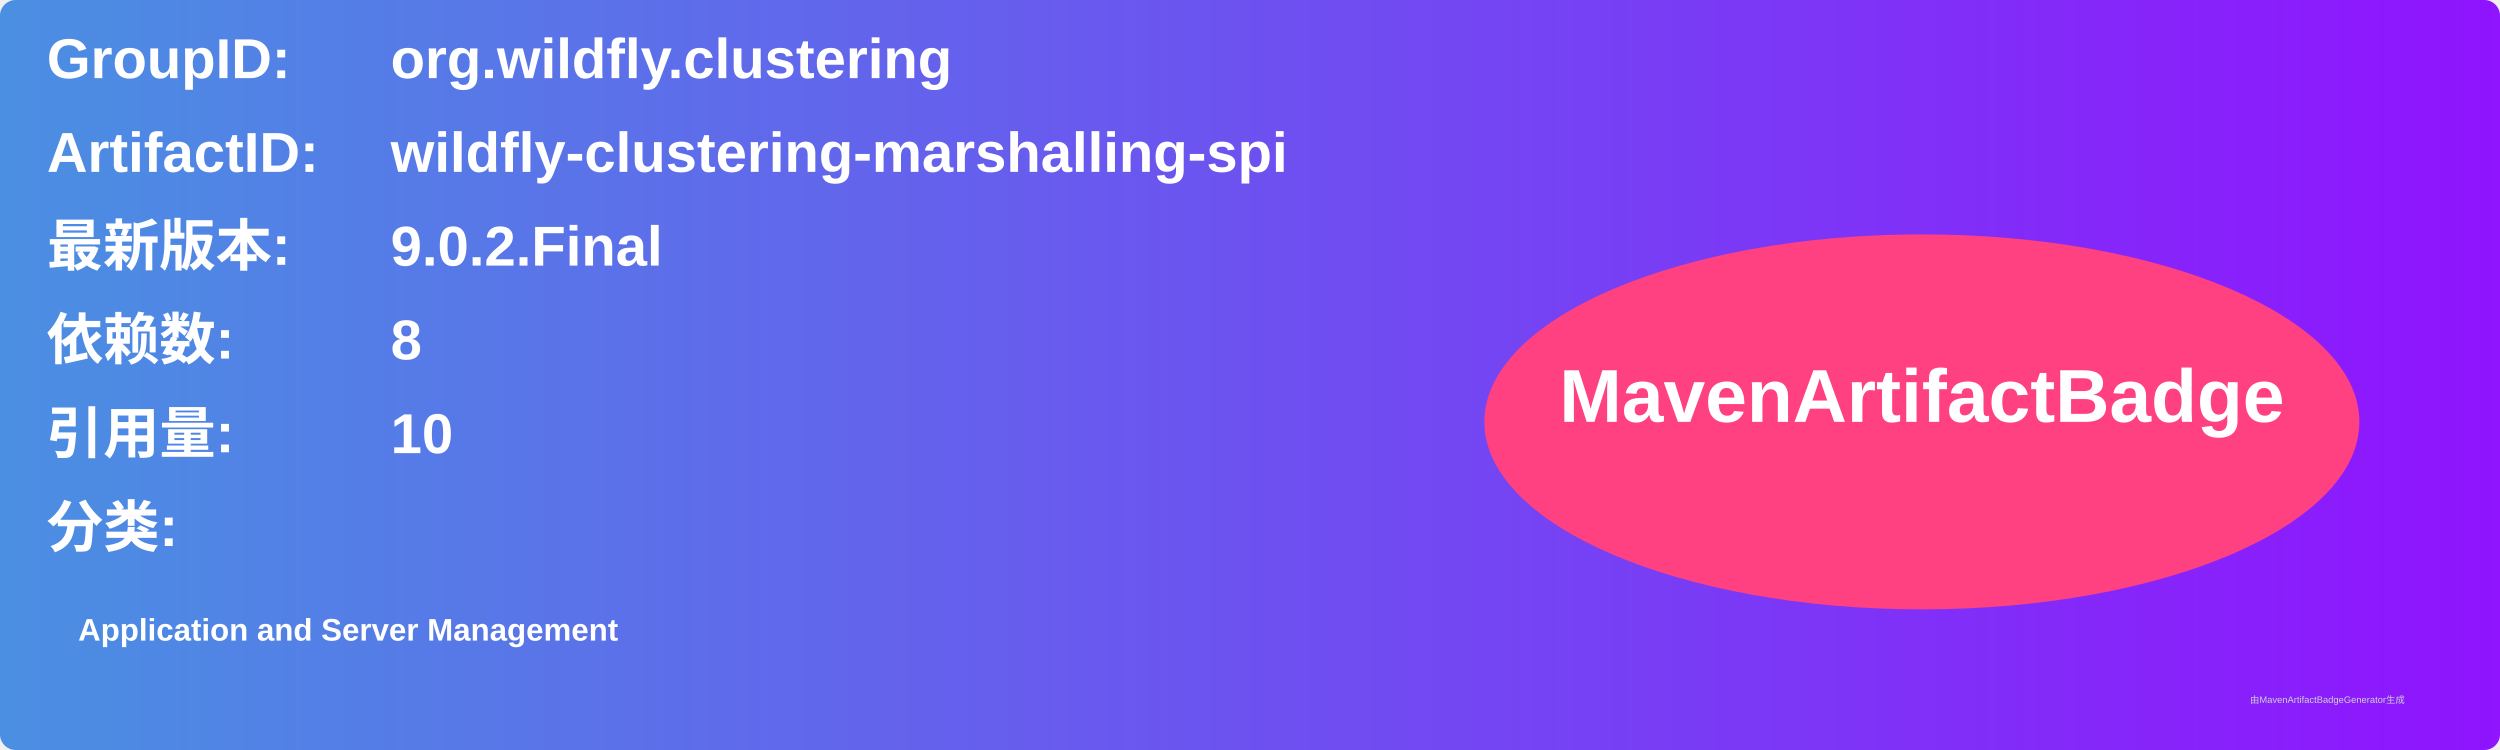
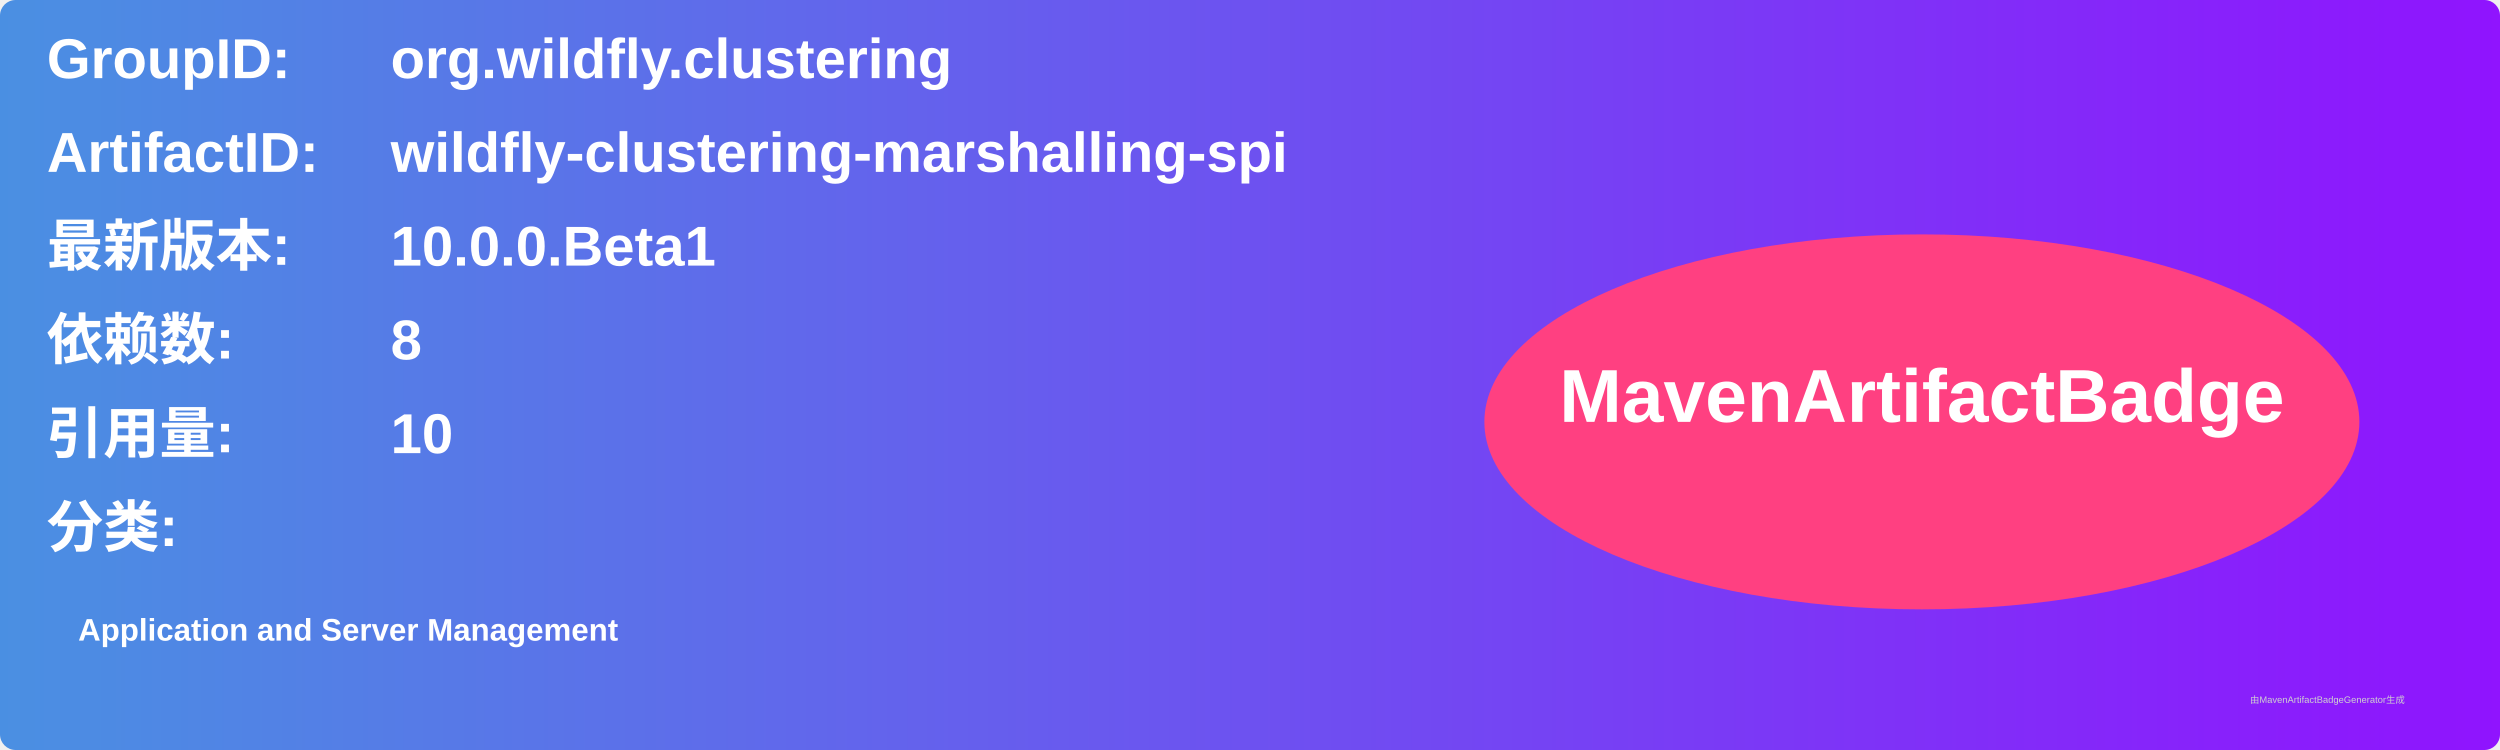
<svg xmlns="http://www.w3.org/2000/svg" width="800" height="240" viewBox="0 0 800 240">
  <linearGradient id="grad" x1="0%" y1="0%" x2="100%" y2="0%">
    <stop offset="0%" stop-color="#4a90e2" />
    <stop offset="100%" stop-color="#9013fe" />
  </linearGradient>
  <rect width="100%" height="100%" rx="5" ry="5" fill="url(#grad)" />
  <g transform="translate(15, 15)">
    <text x="0" y="10" font-family="Arial" font-size="18" fill="white" font-weight="bold" width="260">GroupID:</text>
    <text x="110" y="10" font-family="Arial" font-size="18" fill="white" font-weight="bold" width="460">org.wildfly.clustering</text>
    <text x="0" y="40" font-family="Arial" font-size="18" fill="white" font-weight="bold" width="260">ArtifactID:</text>
    <text x="110" y="40" font-family="Arial" font-size="18" fill="white" font-weight="bold" width="460">wildfly-clustering-marshalling-spi</text>
    <text x="0" y="70" font-family="Arial" font-size="18" fill="white" font-weight="bold">最新版本:</text>
    <text x="110" y="70" font-family="Arial" font-size="18" fill="white" font-weight="bold">
-       <tspan font-weight="bold">9.0.2.Final</tspan>
+       <tspan font-weight="bold">10.0.0.Beta1</tspan>
    </text>
    <text x="0" y="100" font-family="Arial" font-size="18" fill="white" font-weight="bold">依赖数: </text>
    <text x="110" y="100" font-family="Arial" font-size="18" fill="white">
      <tspan font-weight="bold">8</tspan>
    </text>
    <text x="0" y="130" font-family="Arial" font-size="18" fill="white" font-weight="bold">引用量: </text>
    <text x="110" y="130" font-family="Arial" font-size="18" fill="white">
      <tspan font-weight="bold">10</tspan>
    </text>
    <text x="0" y="160" font-family="Arial" font-size="18" fill="white" font-weight="bold">分类:</text>
    <text x="10" y="190" font-family="Arial" font-size="10" fill="white">
      <tspan font-weight="bold">Application and Server Management</tspan>
    </text>
    <ellipse cx="600" cy="120" rx="140" ry="60" fill="#ff4081" />
    <text x="600" y="120" text-anchor="middle" font-family="Arial" font-size="24" fill="white" font-weight="bold">MavenArtifactBadge</text>
  </g>
  <text x="720" y="225" font-family="Arial" font-size="3" fill="#d0d0d0">由MavenArtifactBadgeGenerator生成</text>
</svg>
